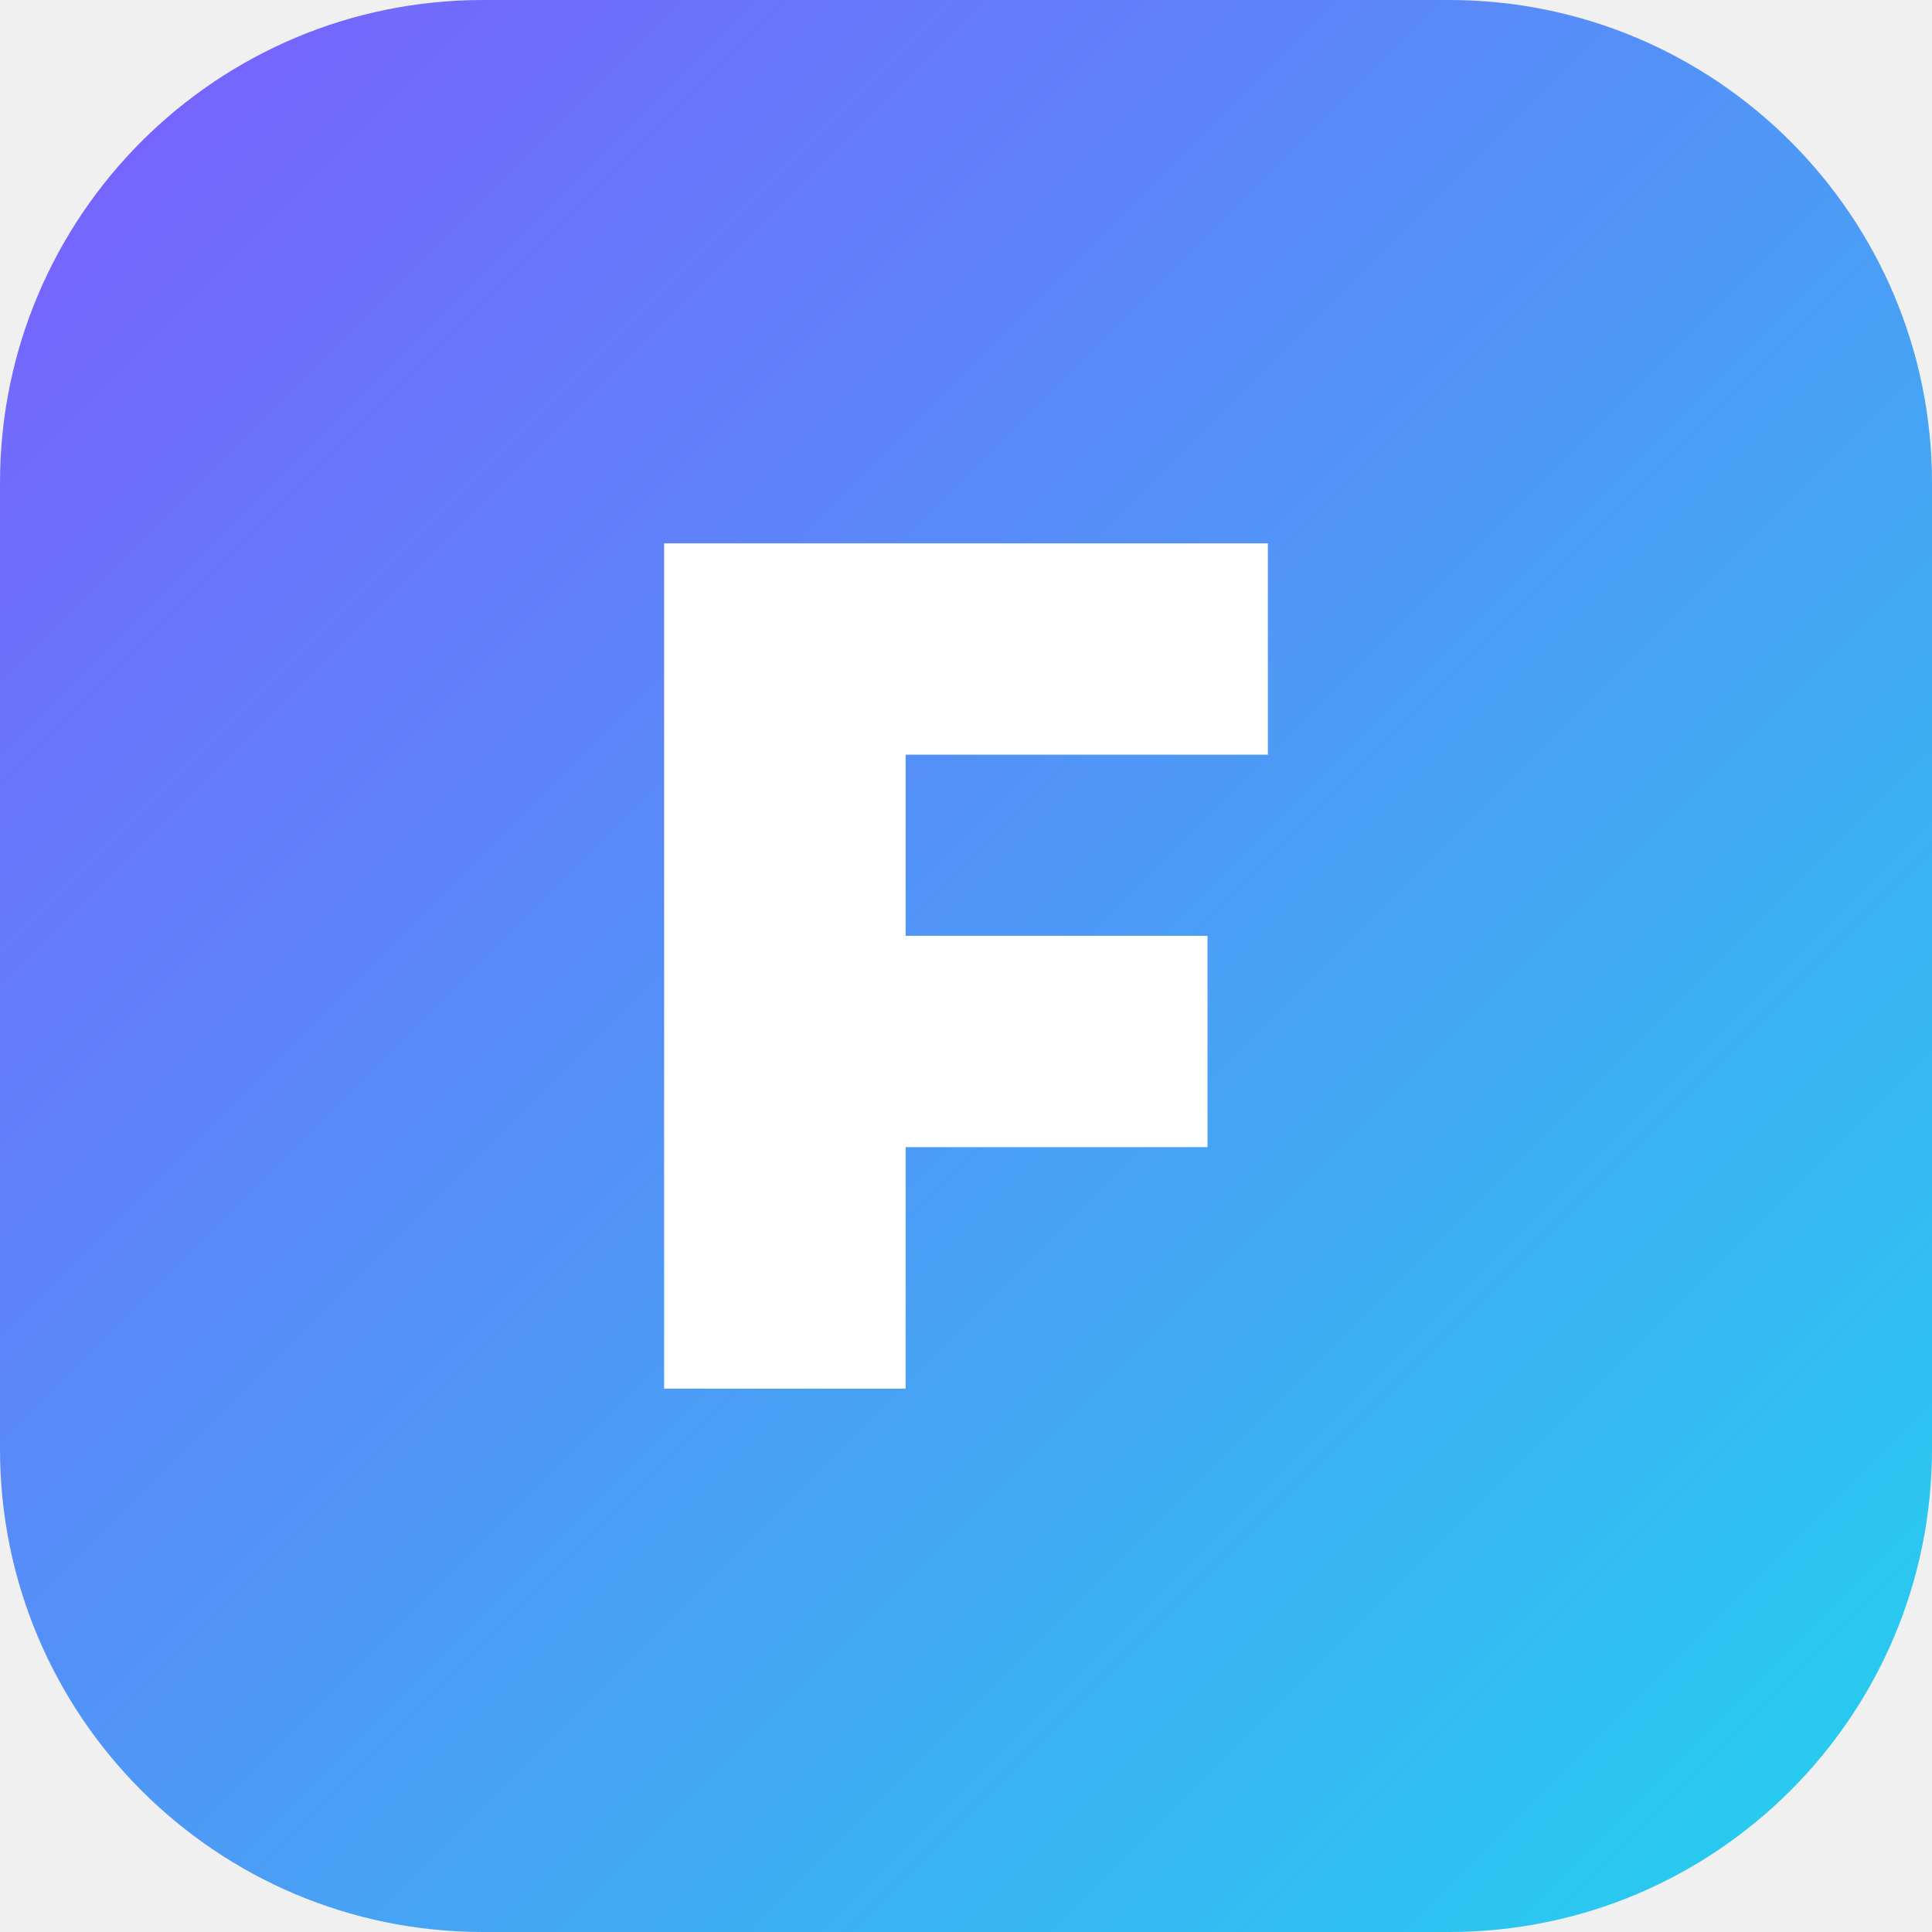
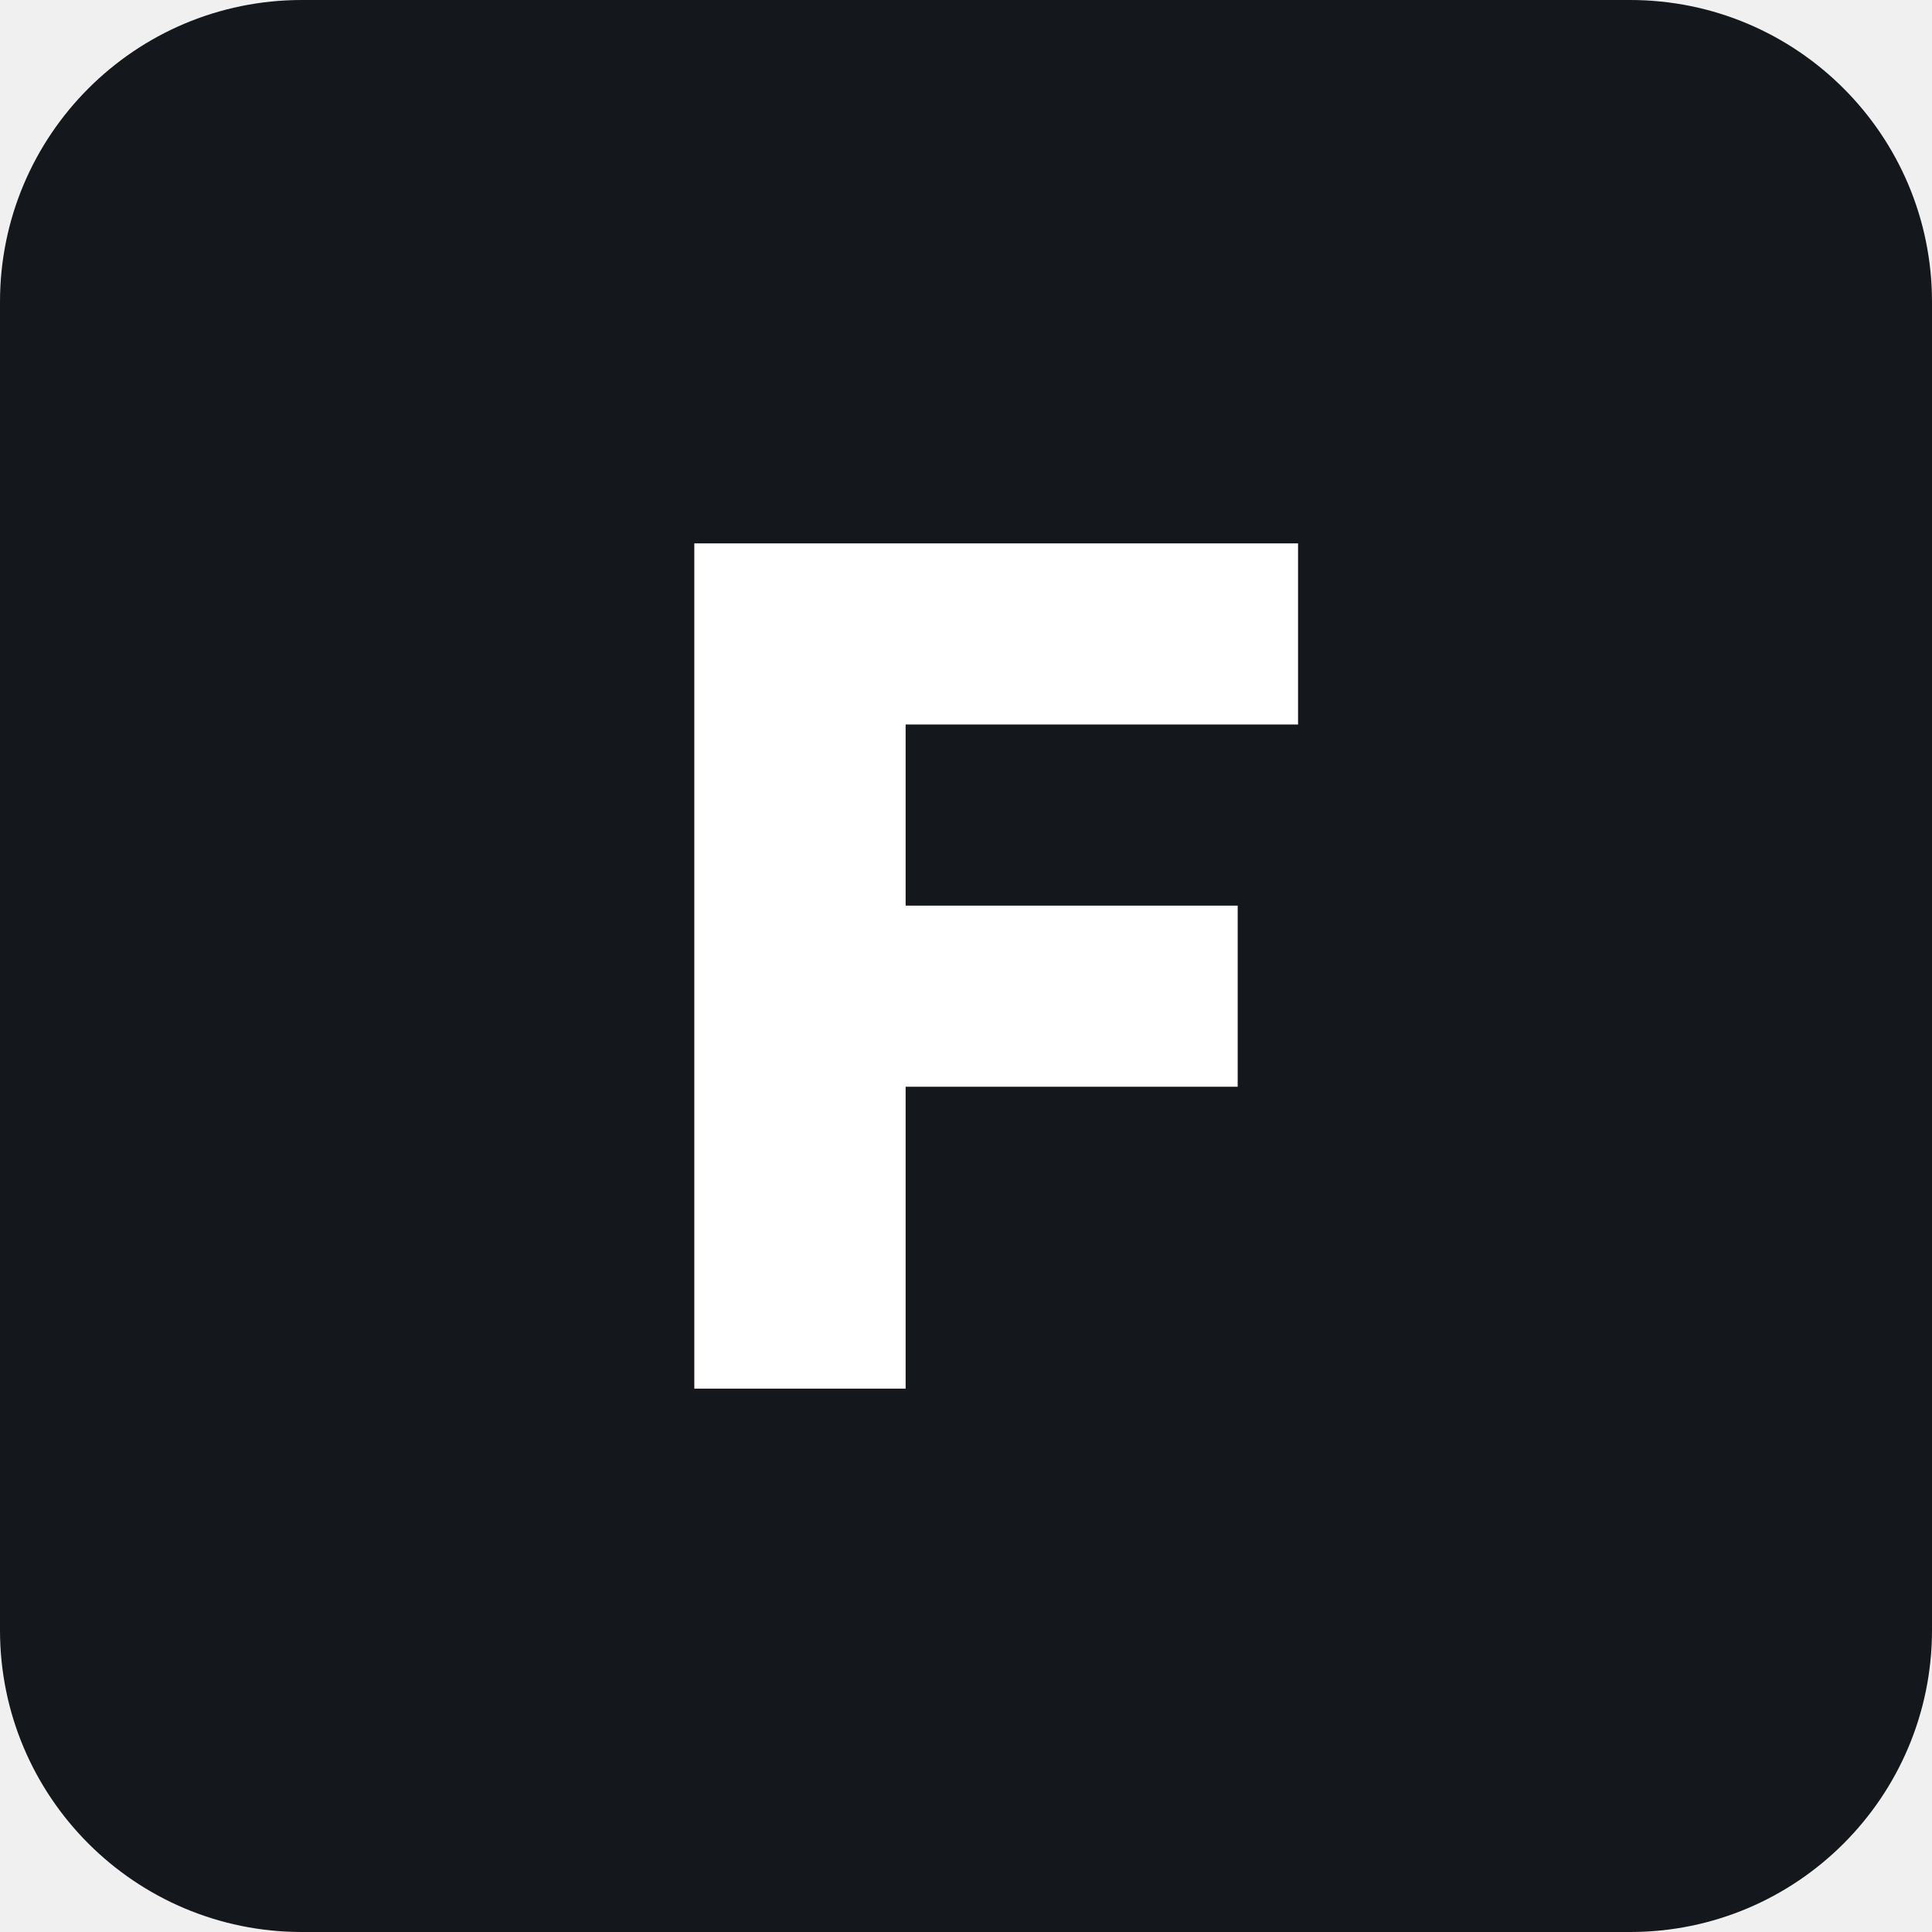
<svg xmlns="http://www.w3.org/2000/svg" viewBox="0 0 64 64">
-   <defs>
-     <linearGradient id="g" x1="0" y1="0" x2="1" y2="1">
-       <stop offset="0" stop-color="#7c5cff" />
-       <stop offset="1" stop-color="#22d3ee" />
-     </linearGradient>
-   </defs>
-   <rect width="64" height="64" rx="16" fill="url(#g)" />
-   <path d="M22 46V18h20v7H30v6h10v7H30v8z" fill="#fff" />
+   <rect width="64" height="64" rx="10" fill="#14171c" />
+   <path d="M23 46V18h20v6H30v6h11v6H30v10z" fill="#fff" />
</svg>
